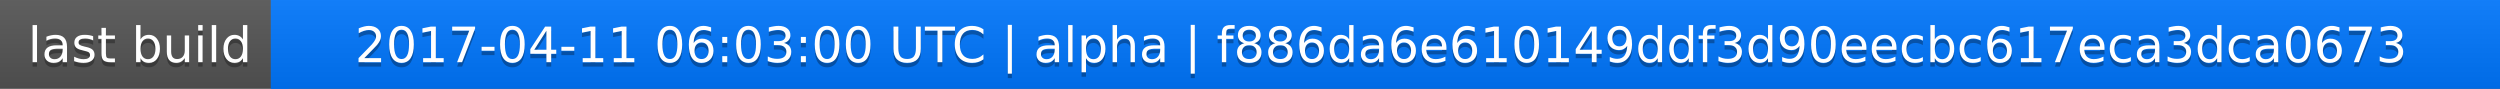
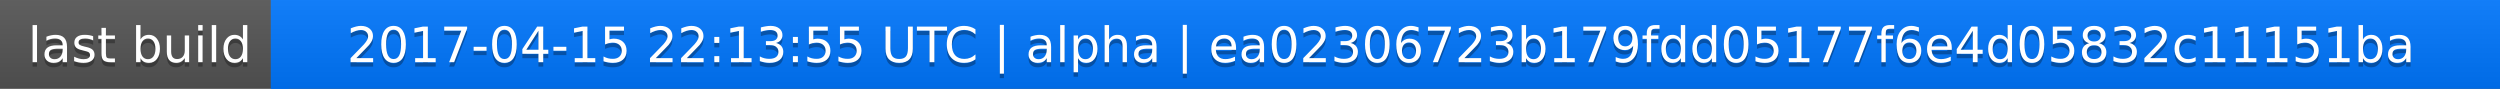
<svg xmlns="http://www.w3.org/2000/svg" width="563" height="20">
  <linearGradient id="a" x2="0" y2="100%">
    <stop offset="0" stop-color="#bbb" stop-opacity=".1" />
    <stop offset="1" stop-opacity=".1" />
  </linearGradient>
  <rect rx="0" width="563" height="20" fill="#555" />
  <rect rx="0" x="61" width="502" height="20" fill="#07f" />
  <path fill="#07f" d="M61 0h4v20h-4z" />
  <rect rx="0" width="563" height="20" fill="url(#a)" />
  <g fill="#fff" text-anchor="middle" font-family="DejaVu Sans,Verdana,Geneva,sans-serif" font-size="11">
    <text x="31.5" y="15" fill="#010101" fill-opacity=".3">last build</text>
    <text x="31.5" y="14">last build</text>
-     <text x="311" y="15" fill="#010101" fill-opacity=".3">2017-04-11 06:03:00 UTC | alpha | f886da6e610149ddf3d90eecbc617eca3dca0673</text>
-     <text x="311" y="14">2017-04-11 06:03:00 UTC | alpha | f886da6e610149ddf3d90eecbc617eca3dca0673</text>
+     <text x="311" y="15" fill="#010101" fill-opacity=".3">2017-04-15 22:13:55 UTC | alpha | ea02306723b179fdd05177f6e4d05832c11151ba</text>
+     <text x="311" y="14">2017-04-15 22:13:55 UTC | alpha | ea02306723b179fdd05177f6e4d05832c11151ba</text>
  </g>
</svg>
